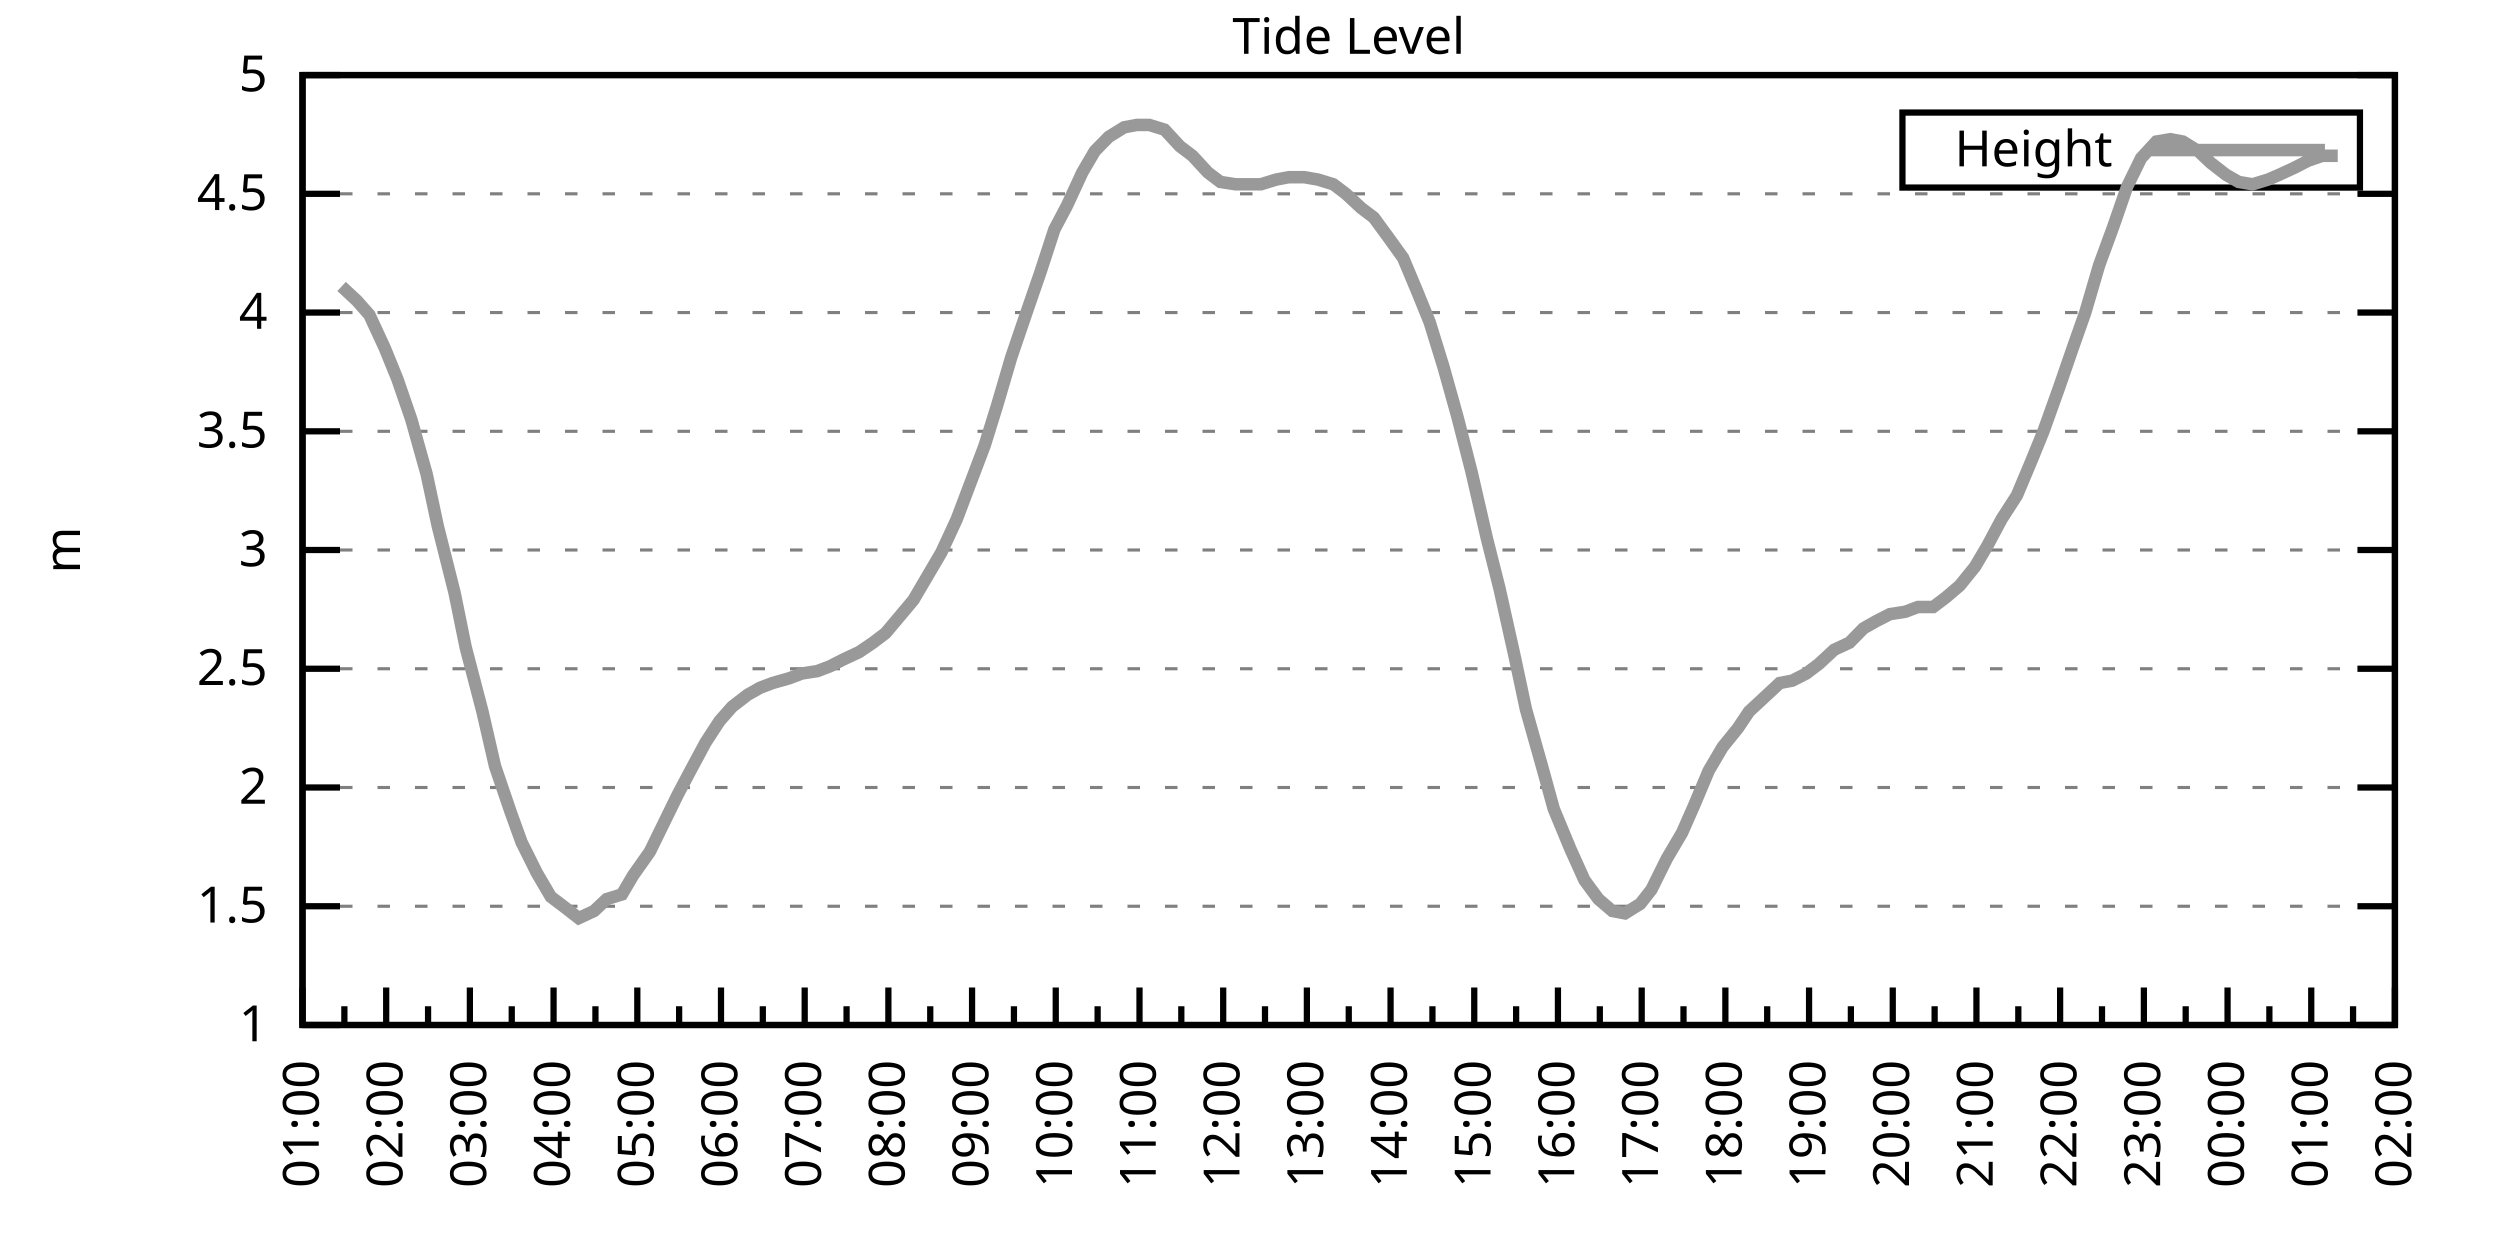
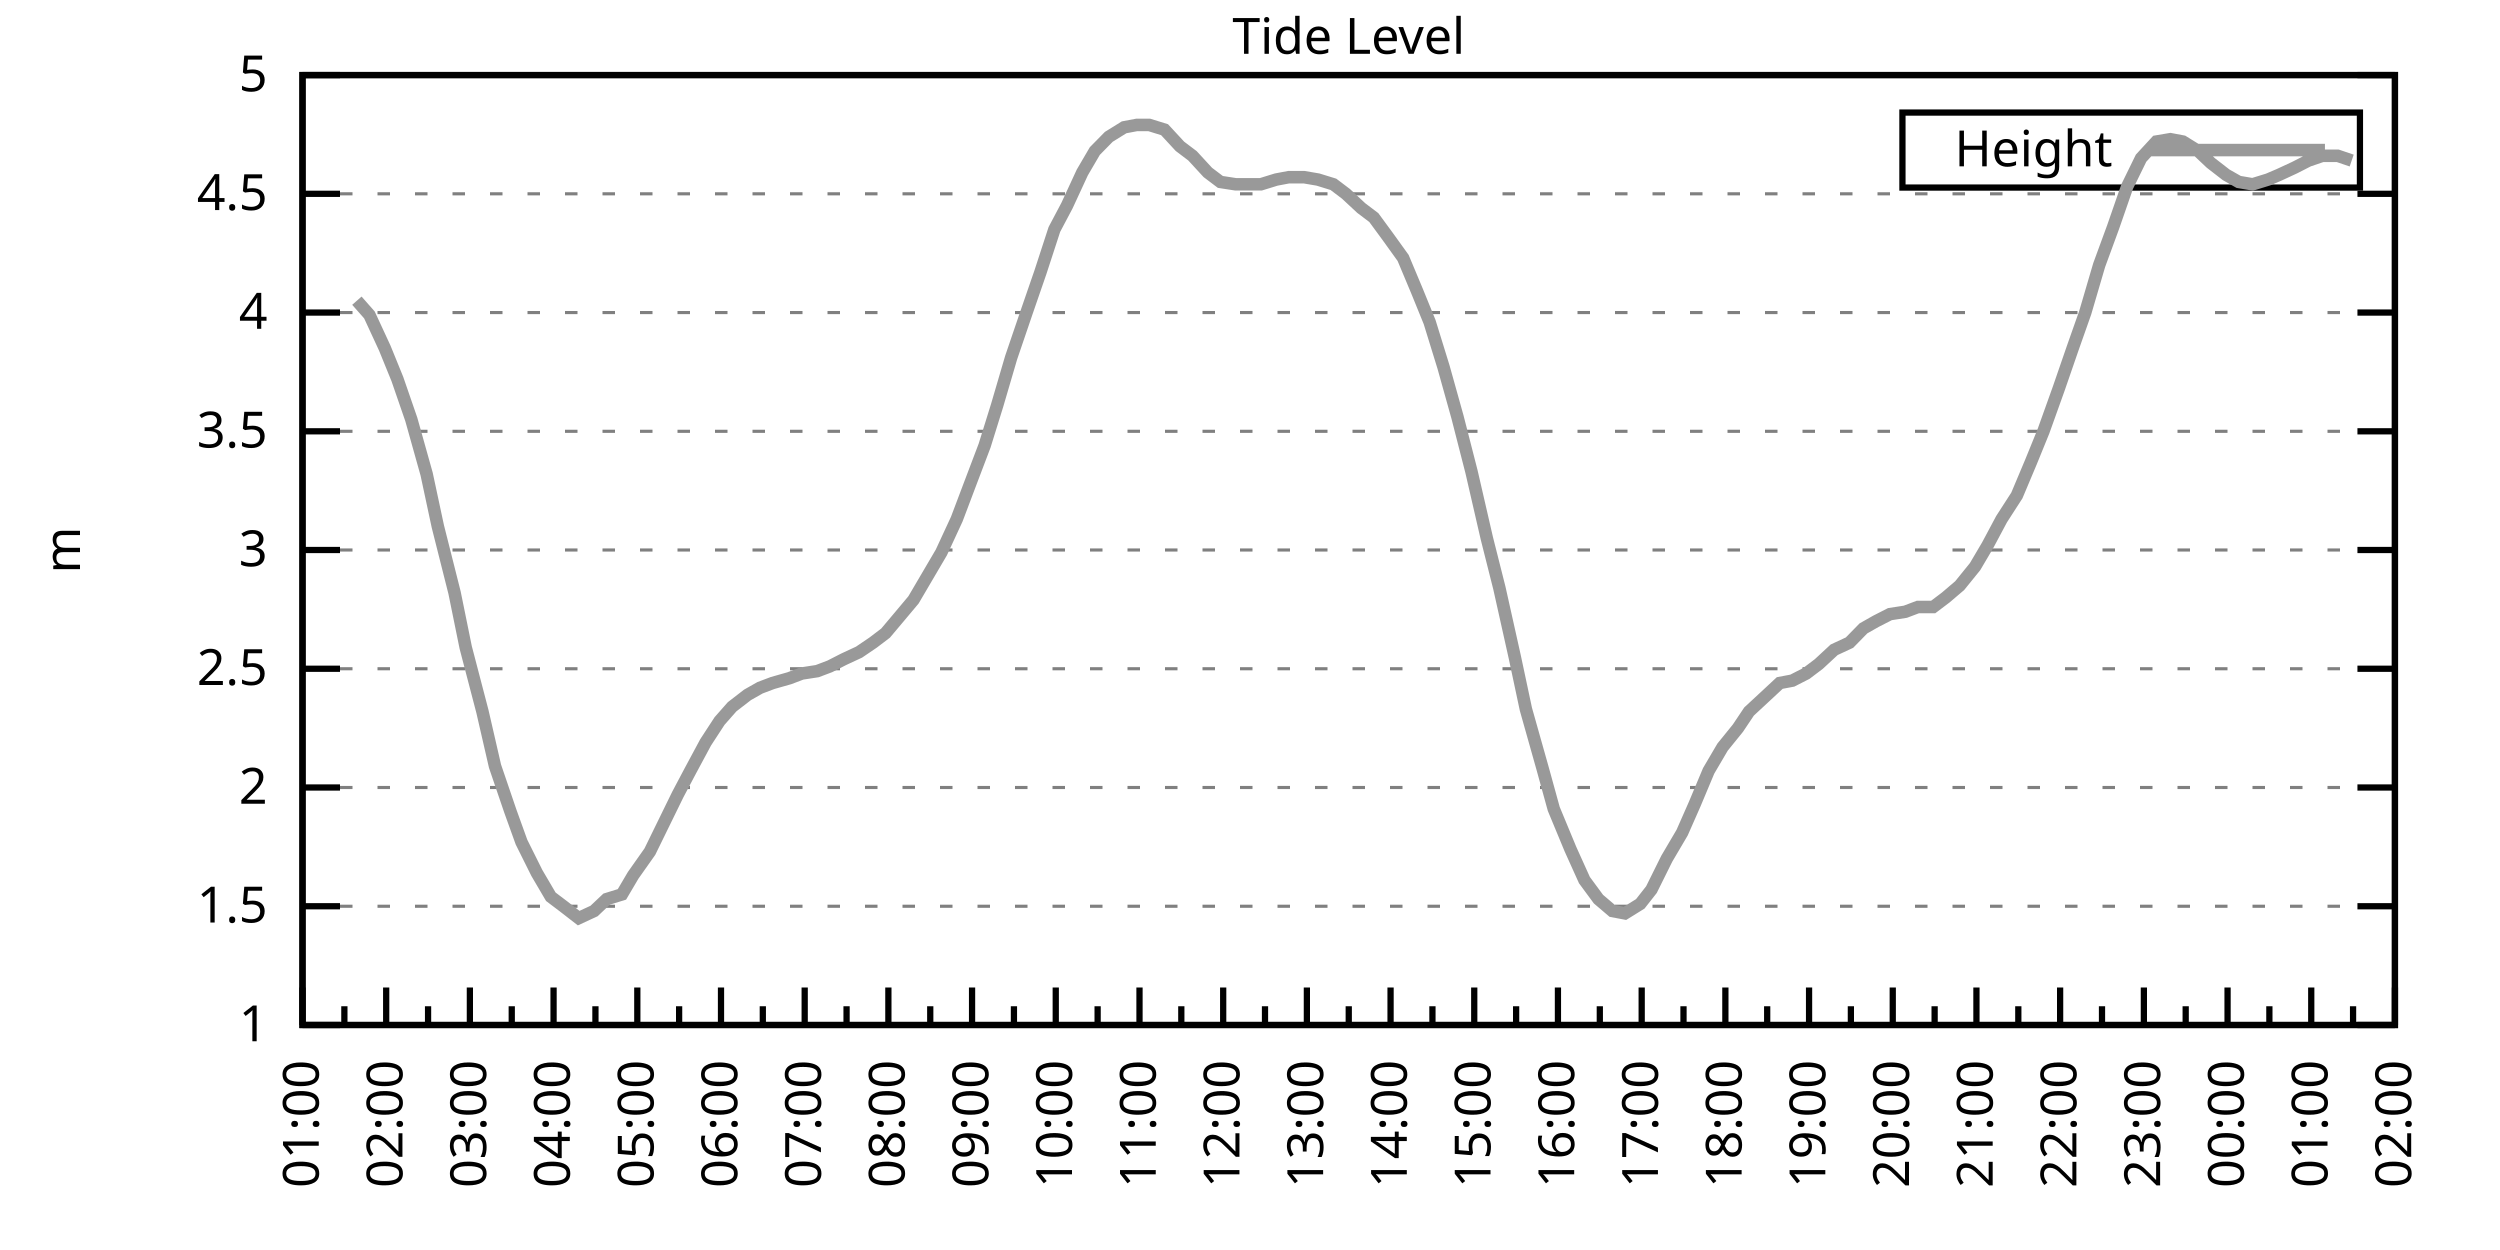
<svg xmlns="http://www.w3.org/2000/svg" xmlns:xlink="http://www.w3.org/1999/xlink" width="400" height="200" viewBox="0 0 400 200">
  <g id="gnuplot_canvas">
    <rect x="0" y="0" width="400" height="200" fill="none" />
    <defs>
      <circle id="gpDot" r="0.5" stroke-width="0.5" stroke="currentColor" />
      <path id="gpPt0" stroke-width="0.333" stroke="currentColor" d="M-1,0 h2 M0,-1 v2" />
      <path id="gpPt1" stroke-width="0.333" stroke="currentColor" d="M-1,-1 L1,1 M1,-1 L-1,1" />
      <path id="gpPt2" stroke-width="0.333" stroke="currentColor" d="M-1,0 L1,0 M0,-1 L0,1 M-1,-1 L1,1 M-1,1 L1,-1" />
      <rect id="gpPt3" stroke-width="0.333" stroke="currentColor" x="-1" y="-1" width="2" height="2" />
      <rect id="gpPt4" stroke-width="0.333" stroke="currentColor" fill="currentColor" x="-1" y="-1" width="2" height="2" />
      <circle id="gpPt5" stroke-width="0.333" stroke="currentColor" cx="0" cy="0" r="1" />
      <use xlink:href="#gpPt5" id="gpPt6" fill="currentColor" stroke="none" />
      <path id="gpPt7" stroke-width="0.333" stroke="currentColor" d="M0,-1.33 L-1.33,0.67 L1.33,0.67 z" />
      <use xlink:href="#gpPt7" id="gpPt8" fill="currentColor" stroke="none" />
      <use xlink:href="#gpPt7" id="gpPt9" stroke="currentColor" transform="rotate(180)" />
      <use xlink:href="#gpPt9" id="gpPt10" fill="currentColor" stroke="none" />
      <use xlink:href="#gpPt3" id="gpPt11" stroke="currentColor" transform="rotate(45)" />
      <use xlink:href="#gpPt11" id="gpPt12" fill="currentColor" stroke="none" />
      <path id="gpPt13" stroke-width="0.333" stroke="currentColor" d="M0,1.330 L1.265,0.411 L0.782,-1.067 L-0.782,-1.076 L-1.265,0.411 z" />
      <use xlink:href="#gpPt13" id="gpPt14" fill="currentColor" stroke="none" />
      <filter id="textbox" filterUnits="objectBoundingBox" x="0" y="0" height="1" width="1">
        <feFlood flood-color="white" flood-opacity="1" result="bgnd" />
        <feComposite in="SourceGraphic" in2="bgnd" operator="atop" />
      </filter>
      <filter id="greybox" filterUnits="objectBoundingBox" x="0" y="0" height="1" width="1">
        <feFlood flood-color="lightgrey" flood-opacity="1" result="grey" />
        <feComposite in="SourceGraphic" in2="grey" operator="atop" />
      </filter>
    </defs>
    <g fill="none" color="white" stroke="currentColor" stroke-width="1.00" stroke-linecap="butt" stroke-linejoin="miter">
</g>
    <g fill="none" color="black" stroke="currentColor" stroke-width="1.00" stroke-linecap="butt" stroke-linejoin="miter">
      <g stroke="none" shape-rendering="crispEdges">
        <polygon fill="rgb(255, 255, 255)" points="48.40,164.00 383.18,164.00 383.18,12.02 48.40,12.02 " />
      </g>
    </g>
    <g fill="none" color="black" stroke="currentColor" stroke-width="1.00" stroke-linecap="butt" stroke-linejoin="miter">
</g>
    <g fill="none" color="black" stroke="black" stroke-width="0.50" stroke-linecap="butt" stroke-linejoin="miter">
</g>
    <g fill="none" color="gray" stroke="currentColor" stroke-width="0.50" stroke-linecap="butt" stroke-linejoin="miter">
      <path stroke="gray" stroke-dasharray="2,4" class="gridline" d="M48.40,164.00 L383.19,164.00  " />
    </g>
    <g fill="none" color="gray" stroke="gray" stroke-width="1.00" stroke-linecap="butt" stroke-linejoin="miter">
</g>
    <g fill="none" color="black" stroke="currentColor" stroke-width="1.00" stroke-linecap="butt" stroke-linejoin="miter">
      <path stroke="black" d="M48.40,164.00 L54.40,164.00 M383.19,164.00 L377.19,164.00  " />
      <g transform="translate(42.80,166.60)" stroke="none" fill="black" font-family="Sans" font-size="8.00" text-anchor="end">
        <text>
          <tspan font-family="Sans"> 1</tspan>
        </text>
      </g>
    </g>
    <g fill="none" color="black" stroke="currentColor" stroke-width="1.00" stroke-linecap="butt" stroke-linejoin="miter">
</g>
    <g fill="none" color="black" stroke="black" stroke-width="0.50" stroke-linecap="butt" stroke-linejoin="miter">
</g>
    <g fill="none" color="gray" stroke="currentColor" stroke-width="0.50" stroke-linecap="butt" stroke-linejoin="miter">
      <path stroke="gray" stroke-dasharray="2,4" class="gridline" d="M48.40,145.00 L383.19,145.00  " />
    </g>
    <g fill="none" color="gray" stroke="gray" stroke-width="1.00" stroke-linecap="butt" stroke-linejoin="miter">
</g>
    <g fill="none" color="black" stroke="currentColor" stroke-width="1.00" stroke-linecap="butt" stroke-linejoin="miter">
      <path stroke="black" d="M48.40,145.00 L54.40,145.00 M383.19,145.00 L377.19,145.00  " />
      <g transform="translate(42.80,147.60)" stroke="none" fill="black" font-family="Sans" font-size="8.00" text-anchor="end">
        <text>
          <tspan font-family="Sans"> 1.5</tspan>
        </text>
      </g>
    </g>
    <g fill="none" color="black" stroke="currentColor" stroke-width="1.00" stroke-linecap="butt" stroke-linejoin="miter">
</g>
    <g fill="none" color="black" stroke="black" stroke-width="0.50" stroke-linecap="butt" stroke-linejoin="miter">
</g>
    <g fill="none" color="gray" stroke="currentColor" stroke-width="0.50" stroke-linecap="butt" stroke-linejoin="miter">
      <path stroke="gray" stroke-dasharray="2,4" class="gridline" d="M48.40,126.00 L383.19,126.00  " />
    </g>
    <g fill="none" color="gray" stroke="gray" stroke-width="1.00" stroke-linecap="butt" stroke-linejoin="miter">
</g>
    <g fill="none" color="black" stroke="currentColor" stroke-width="1.00" stroke-linecap="butt" stroke-linejoin="miter">
      <path stroke="black" d="M48.40,126.00 L54.40,126.00 M383.19,126.00 L377.19,126.00  " />
      <g transform="translate(42.80,128.60)" stroke="none" fill="black" font-family="Sans" font-size="8.00" text-anchor="end">
        <text>
          <tspan font-family="Sans"> 2</tspan>
        </text>
      </g>
    </g>
    <g fill="none" color="black" stroke="currentColor" stroke-width="1.00" stroke-linecap="butt" stroke-linejoin="miter">
</g>
    <g fill="none" color="black" stroke="black" stroke-width="0.50" stroke-linecap="butt" stroke-linejoin="miter">
</g>
    <g fill="none" color="gray" stroke="currentColor" stroke-width="0.50" stroke-linecap="butt" stroke-linejoin="miter">
      <path stroke="gray" stroke-dasharray="2,4" class="gridline" d="M48.40,107.00 L383.19,107.00  " />
    </g>
    <g fill="none" color="gray" stroke="gray" stroke-width="1.00" stroke-linecap="butt" stroke-linejoin="miter">
</g>
    <g fill="none" color="black" stroke="currentColor" stroke-width="1.00" stroke-linecap="butt" stroke-linejoin="miter">
      <path stroke="black" d="M48.40,107.00 L54.40,107.00 M383.19,107.00 L377.19,107.00  " />
      <g transform="translate(42.80,109.60)" stroke="none" fill="black" font-family="Sans" font-size="8.00" text-anchor="end">
        <text>
          <tspan font-family="Sans"> 2.5</tspan>
        </text>
      </g>
    </g>
    <g fill="none" color="black" stroke="currentColor" stroke-width="1.00" stroke-linecap="butt" stroke-linejoin="miter">
</g>
    <g fill="none" color="black" stroke="black" stroke-width="0.50" stroke-linecap="butt" stroke-linejoin="miter">
</g>
    <g fill="none" color="gray" stroke="currentColor" stroke-width="0.50" stroke-linecap="butt" stroke-linejoin="miter">
      <path stroke="gray" stroke-dasharray="2,4" class="gridline" d="M48.40,88.00 L383.19,88.00  " />
    </g>
    <g fill="none" color="gray" stroke="gray" stroke-width="1.00" stroke-linecap="butt" stroke-linejoin="miter">
</g>
    <g fill="none" color="black" stroke="currentColor" stroke-width="1.00" stroke-linecap="butt" stroke-linejoin="miter">
      <path stroke="black" d="M48.40,88.00 L54.40,88.00 M383.19,88.00 L377.19,88.00  " />
      <g transform="translate(42.80,90.60)" stroke="none" fill="black" font-family="Sans" font-size="8.00" text-anchor="end">
        <text>
          <tspan font-family="Sans"> 3</tspan>
        </text>
      </g>
    </g>
    <g fill="none" color="black" stroke="currentColor" stroke-width="1.00" stroke-linecap="butt" stroke-linejoin="miter">
</g>
    <g fill="none" color="black" stroke="black" stroke-width="0.50" stroke-linecap="butt" stroke-linejoin="miter">
</g>
    <g fill="none" color="gray" stroke="currentColor" stroke-width="0.50" stroke-linecap="butt" stroke-linejoin="miter">
      <path stroke="gray" stroke-dasharray="2,4" class="gridline" d="M48.40,69.01 L383.19,69.01  " />
    </g>
    <g fill="none" color="gray" stroke="gray" stroke-width="1.00" stroke-linecap="butt" stroke-linejoin="miter">
</g>
    <g fill="none" color="black" stroke="currentColor" stroke-width="1.00" stroke-linecap="butt" stroke-linejoin="miter">
      <path stroke="black" d="M48.40,69.01 L54.40,69.01 M383.19,69.01 L377.19,69.01  " />
      <g transform="translate(42.80,71.61)" stroke="none" fill="black" font-family="Sans" font-size="8.00" text-anchor="end">
        <text>
          <tspan font-family="Sans"> 3.5</tspan>
        </text>
      </g>
    </g>
    <g fill="none" color="black" stroke="currentColor" stroke-width="1.00" stroke-linecap="butt" stroke-linejoin="miter">
</g>
    <g fill="none" color="black" stroke="black" stroke-width="0.50" stroke-linecap="butt" stroke-linejoin="miter">
</g>
    <g fill="none" color="gray" stroke="currentColor" stroke-width="0.50" stroke-linecap="butt" stroke-linejoin="miter">
      <path stroke="gray" stroke-dasharray="2,4" class="gridline" d="M48.40,50.01 L383.19,50.01  " />
    </g>
    <g fill="none" color="gray" stroke="gray" stroke-width="1.00" stroke-linecap="butt" stroke-linejoin="miter">
</g>
    <g fill="none" color="black" stroke="currentColor" stroke-width="1.00" stroke-linecap="butt" stroke-linejoin="miter">
      <path stroke="black" d="M48.40,50.01 L54.40,50.01 M383.19,50.01 L377.19,50.01  " />
      <g transform="translate(42.80,52.61)" stroke="none" fill="black" font-family="Sans" font-size="8.00" text-anchor="end">
        <text>
          <tspan font-family="Sans"> 4</tspan>
        </text>
      </g>
    </g>
    <g fill="none" color="black" stroke="currentColor" stroke-width="1.00" stroke-linecap="butt" stroke-linejoin="miter">
</g>
    <g fill="none" color="black" stroke="black" stroke-width="0.50" stroke-linecap="butt" stroke-linejoin="miter">
</g>
    <g fill="none" color="gray" stroke="currentColor" stroke-width="0.50" stroke-linecap="butt" stroke-linejoin="miter">
      <path stroke="gray" stroke-dasharray="2,4" class="gridline" d="M48.40,31.01 L383.19,31.01  " />
    </g>
    <g fill="none" color="gray" stroke="gray" stroke-width="1.00" stroke-linecap="butt" stroke-linejoin="miter">
</g>
    <g fill="none" color="black" stroke="currentColor" stroke-width="1.00" stroke-linecap="butt" stroke-linejoin="miter">
      <path stroke="black" d="M48.40,31.01 L54.40,31.01 M383.19,31.01 L377.19,31.01  " />
      <g transform="translate(42.80,33.61)" stroke="none" fill="black" font-family="Sans" font-size="8.00" text-anchor="end">
        <text>
          <tspan font-family="Sans"> 4.5</tspan>
        </text>
      </g>
    </g>
    <g fill="none" color="black" stroke="currentColor" stroke-width="1.00" stroke-linecap="butt" stroke-linejoin="miter">
</g>
    <g fill="none" color="black" stroke="black" stroke-width="0.50" stroke-linecap="butt" stroke-linejoin="miter">
</g>
    <g fill="none" color="gray" stroke="currentColor" stroke-width="0.50" stroke-linecap="butt" stroke-linejoin="miter">
      <path stroke="gray" stroke-dasharray="2,4" class="gridline" d="M48.40,12.01 L383.19,12.01  " />
    </g>
    <g fill="none" color="gray" stroke="gray" stroke-width="1.00" stroke-linecap="butt" stroke-linejoin="miter">
</g>
    <g fill="none" color="black" stroke="currentColor" stroke-width="1.00" stroke-linecap="butt" stroke-linejoin="miter">
      <path stroke="black" d="M48.40,12.01 L54.40,12.01 M383.19,12.01 L377.19,12.01  " />
      <g transform="translate(42.80,14.61)" stroke="none" fill="black" font-family="Sans" font-size="8.00" text-anchor="end">
        <text>
          <tspan font-family="Sans"> 5</tspan>
        </text>
      </g>
    </g>
    <g fill="none" color="black" stroke="currentColor" stroke-width="1.00" stroke-linecap="butt" stroke-linejoin="miter">
      <path stroke="black" d="M48.40,164.00 L48.40,158.00  " />
      <g transform="translate(51.00,169.60) rotate(270)" stroke="none" fill="black" font-family="Sans" font-size="8.00" text-anchor="end">
        <text>
          <tspan font-family="Sans">01:00</tspan>
        </text>
      </g>
    </g>
    <g fill="none" color="black" stroke="currentColor" stroke-width="1.00" stroke-linecap="butt" stroke-linejoin="miter">
      <path stroke="black" d="M55.10,164.00 L55.10,161.00 M61.79,164.00 L61.79,158.00  " />
      <g transform="translate(64.39,169.60) rotate(270)" stroke="none" fill="black" font-family="Sans" font-size="8.00" text-anchor="end">
        <text>
          <tspan font-family="Sans">02:00</tspan>
        </text>
      </g>
    </g>
    <g fill="none" color="black" stroke="currentColor" stroke-width="1.00" stroke-linecap="butt" stroke-linejoin="miter">
      <path stroke="black" d="M68.49,164.00 L68.49,161.00 M75.18,164.00 L75.18,158.00  " />
      <g transform="translate(77.78,169.60) rotate(270)" stroke="none" fill="black" font-family="Sans" font-size="8.00" text-anchor="end">
        <text>
          <tspan font-family="Sans">03:00</tspan>
        </text>
      </g>
    </g>
    <g fill="none" color="black" stroke="currentColor" stroke-width="1.00" stroke-linecap="butt" stroke-linejoin="miter">
      <path stroke="black" d="M81.88,164.00 L81.88,161.00 M88.57,164.00 L88.57,158.00  " />
      <g transform="translate(91.17,169.60) rotate(270)" stroke="none" fill="black" font-family="Sans" font-size="8.00" text-anchor="end">
        <text>
          <tspan font-family="Sans">04:00</tspan>
        </text>
      </g>
    </g>
    <g fill="none" color="black" stroke="currentColor" stroke-width="1.00" stroke-linecap="butt" stroke-linejoin="miter">
      <path stroke="black" d="M95.27,164.00 L95.27,161.00 M101.97,164.00 L101.97,158.00  " />
      <g transform="translate(104.57,169.60) rotate(270)" stroke="none" fill="black" font-family="Sans" font-size="8.00" text-anchor="end">
        <text>
          <tspan font-family="Sans">05:00</tspan>
        </text>
      </g>
    </g>
    <g fill="none" color="black" stroke="currentColor" stroke-width="1.00" stroke-linecap="butt" stroke-linejoin="miter">
      <path stroke="black" d="M108.66,164.00 L108.66,161.00 M115.36,164.00 L115.36,158.00  " />
      <g transform="translate(117.96,169.60) rotate(270)" stroke="none" fill="black" font-family="Sans" font-size="8.00" text-anchor="end">
        <text>
          <tspan font-family="Sans">06:00</tspan>
        </text>
      </g>
    </g>
    <g fill="none" color="black" stroke="currentColor" stroke-width="1.00" stroke-linecap="butt" stroke-linejoin="miter">
      <path stroke="black" d="M122.05,164.00 L122.05,161.00 M128.75,164.00 L128.75,158.00  " />
      <g transform="translate(131.35,169.60) rotate(270)" stroke="none" fill="black" font-family="Sans" font-size="8.00" text-anchor="end">
        <text>
          <tspan font-family="Sans">07:00</tspan>
        </text>
      </g>
    </g>
    <g fill="none" color="black" stroke="currentColor" stroke-width="1.00" stroke-linecap="butt" stroke-linejoin="miter">
      <path stroke="black" d="M135.45,164.00 L135.45,161.00 M142.14,164.00 L142.14,158.00  " />
      <g transform="translate(144.74,169.60) rotate(270)" stroke="none" fill="black" font-family="Sans" font-size="8.00" text-anchor="end">
        <text>
          <tspan font-family="Sans">08:00</tspan>
        </text>
      </g>
    </g>
    <g fill="none" color="black" stroke="currentColor" stroke-width="1.00" stroke-linecap="butt" stroke-linejoin="miter">
      <path stroke="black" d="M148.84,164.00 L148.84,161.00 M155.53,164.00 L155.53,158.00  " />
      <g transform="translate(158.13,169.60) rotate(270)" stroke="none" fill="black" font-family="Sans" font-size="8.00" text-anchor="end">
        <text>
          <tspan font-family="Sans">09:00</tspan>
        </text>
      </g>
    </g>
    <g fill="none" color="black" stroke="currentColor" stroke-width="1.00" stroke-linecap="butt" stroke-linejoin="miter">
      <path stroke="black" d="M162.23,164.00 L162.23,161.00 M168.92,164.00 L168.92,158.00  " />
      <g transform="translate(171.52,169.60) rotate(270)" stroke="none" fill="black" font-family="Sans" font-size="8.00" text-anchor="end">
        <text>
          <tspan font-family="Sans">10:00</tspan>
        </text>
      </g>
    </g>
    <g fill="none" color="black" stroke="currentColor" stroke-width="1.00" stroke-linecap="butt" stroke-linejoin="miter">
      <path stroke="black" d="M175.62,164.00 L175.62,161.00 M182.32,164.00 L182.32,158.00  " />
      <g transform="translate(184.92,169.60) rotate(270)" stroke="none" fill="black" font-family="Sans" font-size="8.00" text-anchor="end">
        <text>
          <tspan font-family="Sans">11:00</tspan>
        </text>
      </g>
    </g>
    <g fill="none" color="black" stroke="currentColor" stroke-width="1.00" stroke-linecap="butt" stroke-linejoin="miter">
      <path stroke="black" d="M189.01,164.00 L189.01,161.00 M195.71,164.00 L195.71,158.00  " />
      <g transform="translate(198.31,169.60) rotate(270)" stroke="none" fill="black" font-family="Sans" font-size="8.00" text-anchor="end">
        <text>
          <tspan font-family="Sans">12:00</tspan>
        </text>
      </g>
    </g>
    <g fill="none" color="black" stroke="currentColor" stroke-width="1.00" stroke-linecap="butt" stroke-linejoin="miter">
      <path stroke="black" d="M202.40,164.00 L202.40,161.00 M209.10,164.00 L209.10,158.00  " />
      <g transform="translate(211.70,169.60) rotate(270)" stroke="none" fill="black" font-family="Sans" font-size="8.00" text-anchor="end">
        <text>
          <tspan font-family="Sans">13:00</tspan>
        </text>
      </g>
    </g>
    <g fill="none" color="black" stroke="currentColor" stroke-width="1.00" stroke-linecap="butt" stroke-linejoin="miter">
      <path stroke="black" d="M215.80,164.00 L215.80,161.00 M222.49,164.00 L222.49,158.00  " />
      <g transform="translate(225.09,169.60) rotate(270)" stroke="none" fill="black" font-family="Sans" font-size="8.00" text-anchor="end">
        <text>
          <tspan font-family="Sans">14:00</tspan>
        </text>
      </g>
    </g>
    <g fill="none" color="black" stroke="currentColor" stroke-width="1.00" stroke-linecap="butt" stroke-linejoin="miter">
      <path stroke="black" d="M229.19,164.00 L229.19,161.00 M235.88,164.00 L235.88,158.00  " />
      <g transform="translate(238.48,169.60) rotate(270)" stroke="none" fill="black" font-family="Sans" font-size="8.00" text-anchor="end">
        <text>
          <tspan font-family="Sans">15:00</tspan>
        </text>
      </g>
    </g>
    <g fill="none" color="black" stroke="currentColor" stroke-width="1.00" stroke-linecap="butt" stroke-linejoin="miter">
      <path stroke="black" d="M242.58,164.00 L242.58,161.00 M249.27,164.00 L249.27,158.00  " />
      <g transform="translate(251.87,169.60) rotate(270)" stroke="none" fill="black" font-family="Sans" font-size="8.00" text-anchor="end">
        <text>
          <tspan font-family="Sans">16:00</tspan>
        </text>
      </g>
    </g>
    <g fill="none" color="black" stroke="currentColor" stroke-width="1.00" stroke-linecap="butt" stroke-linejoin="miter">
      <path stroke="black" d="M255.97,164.00 L255.97,161.00 M262.67,164.00 L262.67,158.00  " />
      <g transform="translate(265.27,169.60) rotate(270)" stroke="none" fill="black" font-family="Sans" font-size="8.00" text-anchor="end">
        <text>
          <tspan font-family="Sans">17:00</tspan>
        </text>
      </g>
    </g>
    <g fill="none" color="black" stroke="currentColor" stroke-width="1.00" stroke-linecap="butt" stroke-linejoin="miter">
      <path stroke="black" d="M269.36,164.00 L269.36,161.00 M276.06,164.00 L276.06,158.00  " />
      <g transform="translate(278.66,169.60) rotate(270)" stroke="none" fill="black" font-family="Sans" font-size="8.00" text-anchor="end">
        <text>
          <tspan font-family="Sans">18:00</tspan>
        </text>
      </g>
    </g>
    <g fill="none" color="black" stroke="currentColor" stroke-width="1.00" stroke-linecap="butt" stroke-linejoin="miter">
      <path stroke="black" d="M282.75,164.00 L282.75,161.00 M289.45,164.00 L289.45,158.00  " />
      <g transform="translate(292.05,169.60) rotate(270)" stroke="none" fill="black" font-family="Sans" font-size="8.00" text-anchor="end">
        <text>
          <tspan font-family="Sans">19:00</tspan>
        </text>
      </g>
    </g>
    <g fill="none" color="black" stroke="currentColor" stroke-width="1.00" stroke-linecap="butt" stroke-linejoin="miter">
      <path stroke="black" d="M296.14,164.00 L296.14,161.00 M302.84,164.00 L302.84,158.00  " />
      <g transform="translate(305.44,169.60) rotate(270)" stroke="none" fill="black" font-family="Sans" font-size="8.00" text-anchor="end">
        <text>
          <tspan font-family="Sans">20:00</tspan>
        </text>
      </g>
    </g>
    <g fill="none" color="black" stroke="currentColor" stroke-width="1.00" stroke-linecap="butt" stroke-linejoin="miter">
      <path stroke="black" d="M309.54,164.00 L309.54,161.00 M316.23,164.00 L316.23,158.00  " />
      <g transform="translate(318.83,169.60) rotate(270)" stroke="none" fill="black" font-family="Sans" font-size="8.00" text-anchor="end">
        <text>
          <tspan font-family="Sans">21:00</tspan>
        </text>
      </g>
    </g>
    <g fill="none" color="black" stroke="currentColor" stroke-width="1.00" stroke-linecap="butt" stroke-linejoin="miter">
      <path stroke="black" d="M322.93,164.00 L322.93,161.00 M329.62,164.00 L329.62,158.00  " />
      <g transform="translate(332.22,169.60) rotate(270)" stroke="none" fill="black" font-family="Sans" font-size="8.00" text-anchor="end">
        <text>
          <tspan font-family="Sans">22:00</tspan>
        </text>
      </g>
    </g>
    <g fill="none" color="black" stroke="currentColor" stroke-width="1.00" stroke-linecap="butt" stroke-linejoin="miter">
      <path stroke="black" d="M336.32,164.00 L336.32,161.00 M343.02,164.00 L343.02,158.00  " />
      <g transform="translate(345.62,169.60) rotate(270)" stroke="none" fill="black" font-family="Sans" font-size="8.00" text-anchor="end">
        <text>
          <tspan font-family="Sans">23:00</tspan>
        </text>
      </g>
    </g>
    <g fill="none" color="black" stroke="currentColor" stroke-width="1.00" stroke-linecap="butt" stroke-linejoin="miter">
      <path stroke="black" d="M349.71,164.00 L349.71,161.00 M356.41,164.00 L356.41,158.00  " />
      <g transform="translate(359.01,169.60) rotate(270)" stroke="none" fill="black" font-family="Sans" font-size="8.00" text-anchor="end">
        <text>
          <tspan font-family="Sans">00:00</tspan>
        </text>
      </g>
    </g>
    <g fill="none" color="black" stroke="currentColor" stroke-width="1.00" stroke-linecap="butt" stroke-linejoin="miter">
      <path stroke="black" d="M363.10,164.00 L363.10,161.00 M369.80,164.00 L369.80,158.00  " />
      <g transform="translate(372.40,169.60) rotate(270)" stroke="none" fill="black" font-family="Sans" font-size="8.00" text-anchor="end">
        <text>
          <tspan font-family="Sans">01:00</tspan>
        </text>
      </g>
    </g>
    <g fill="none" color="black" stroke="currentColor" stroke-width="1.00" stroke-linecap="butt" stroke-linejoin="miter">
      <path stroke="black" d="M376.49,164.00 L376.49,161.00 M383.19,164.00 L383.19,158.00  " />
      <g transform="translate(385.79,169.60) rotate(270)" stroke="none" fill="black" font-family="Sans" font-size="8.00" text-anchor="end">
        <text>
          <tspan font-family="Sans">02:00</tspan>
        </text>
      </g>
    </g>
    <g fill="none" color="black" stroke="currentColor" stroke-width="1.00" stroke-linecap="butt" stroke-linejoin="miter">
</g>
    <g fill="none" color="black" stroke="currentColor" stroke-width="1.00" stroke-linecap="butt" stroke-linejoin="miter">
      <path stroke="black" d="M48.40,12.01 L48.40,164.00 L383.19,164.00 L383.19,12.01 L48.40,12.01 Z  " />
    </g>
    <g fill="none" color="black" stroke="currentColor" stroke-width="1.00" stroke-linecap="butt" stroke-linejoin="miter">
      <g transform="translate(12.80,88.01) rotate(270)" stroke="none" fill="black" font-family="Sans" font-size="8.00" text-anchor="middle">
        <text>
          <tspan font-family="Sans">m</tspan>
        </text>
      </g>
    </g>
    <g fill="none" color="black" stroke="currentColor" stroke-width="1.00" stroke-linecap="butt" stroke-linejoin="miter">
</g>
    <g fill="none" color="black" stroke="currentColor" stroke-width="1.00" stroke-linecap="butt" stroke-linejoin="miter">
      <path stroke="black" d="M304.39,30.01 L304.39,18.01 L377.59,18.01 L377.59,30.01 L304.39,30.01 Z  " />
    </g>
    <g id="Tide_level_plot_1">
      <g fill="none" color="white" stroke="black" stroke-width="2.00" stroke-linecap="butt" stroke-linejoin="miter">
</g>
      <g fill="none" color="black" stroke="currentColor" stroke-width="2.00" stroke-linecap="butt" stroke-linejoin="miter">
        <g transform="translate(337.99,26.61)" stroke="none" fill="black" font-family="Sans" font-size="8.00" text-anchor="end">
          <text>
            <tspan font-family="Sans">Height</tspan>
          </text>
        </g>
      </g>
      <g fill="none" color="black" stroke="currentColor" stroke-width="2.00" stroke-linecap="butt" stroke-linejoin="miter">
-         <path stroke="rgb(153, 153, 153)" d="M343.59,24.01 L371.99,24.01 M54.65,45.83 L57.10,48.11 L59.11,50.39 L61.57,55.71 L63.58,60.65 L65.81,67.11   L68.26,75.85 L70.05,84.21 L72.73,94.84 L74.51,103.58 L77.19,113.84 L79.20,122.58 L81.66,129.80 L83.44,134.74   L85.90,139.68 L88.13,143.48 L90.14,145.00 L92.59,146.90 L95.05,145.76 L97.06,143.86 L99.51,143.10 L101.30,140.06   L103.98,136.26 L106.21,131.70 L108.44,127.14 L110.45,123.34 L112.90,118.78 L115.13,115.36 L117.14,113.08 L119.60,111.18   L121.61,110.04 L123.62,109.28 L126.29,108.52 L128.30,107.76 L130.76,107.38 L132.77,106.62 L135.00,105.48 L137.45,104.34   L139.69,102.82 L141.69,101.30 L143.93,98.64 L146.16,95.98 L148.39,92.18 L150.62,88.38 L153.08,83.07 L155.09,77.75   L157.54,71.29 L159.55,64.83 L161.78,57.23 L164.24,50.01 L166.47,43.55 L168.70,36.71 L170.71,32.91 L173.17,27.59   L175.17,24.17 L177.41,21.89 L179.86,20.37 L181.87,19.99 L183.88,19.99 L186.33,20.75 L188.79,23.41 L190.80,24.93   L193.25,27.59 L195.26,29.11 L197.72,29.49 L199.95,29.49 L201.73,29.49 L204.19,28.73 L206.20,28.35 L208.65,28.35   L210.88,28.73 L213.34,29.49 L215.35,31.01 L217.80,33.29 L219.81,34.81 L222.04,37.85 L224.50,41.27 L226.73,46.59   L228.74,51.53 L230.97,58.75 L233.20,66.73 L235.44,75.47 L237.89,86.11 L239.90,94.08 L242.36,105.10 L244.14,113.46   L246.82,122.96 L248.60,129.42 L251.28,135.88 L253.51,140.82 L255.75,143.86 L257.98,145.76 L259.99,146.14 L262.44,144.62   L264.23,142.34 L266.68,137.40 L269.14,133.22 L271.15,128.66 L273.38,123.34 L275.61,119.54 L278.07,116.50 L279.85,113.84   L282.31,111.56 L284.76,109.28 L286.77,108.90 L289.00,107.76 L291.01,106.24 L293.47,103.96 L295.92,102.82 L298.15,100.54   L300.16,99.40 L302.39,98.26 L304.85,97.88 L306.86,97.12 L309.31,97.12 L311.32,95.60 L313.55,93.70 L316.01,90.66   L318.02,87.25 L320.25,83.07 L322.70,79.27 L324.94,73.95 L326.95,69.01 L329.40,62.17 L331.63,55.71 L333.64,50.01   L335.87,42.41 L338.10,36.33 L340.34,29.87 L342.57,25.31 L345.02,22.65 L347.26,22.27 L349.26,22.65 L351.72,24.17   L353.73,26.07 L356.18,27.97 L358.19,29.11 L360.42,29.49 L362.88,28.73 L364.66,27.97 L367.12,26.83 L369.35,25.69   L371.58,24.93 L374.04,24.93  " />
+         <path stroke="rgb(153, 153, 153)" d="M343.59,24.01 L371.99,24.01 M57.10,48.11 L59.11,50.39 L61.57,55.71 L63.58,60.65 L65.81,67.11 L68.26,75.85   L70.05,84.21 L72.73,94.84 L74.51,103.58 L77.19,113.84 L79.20,122.58 L81.66,129.80 L83.44,134.74 L85.90,139.68   L88.13,143.48 L90.14,145.00 L92.59,146.90 L95.05,145.76 L97.06,143.86 L99.51,143.10 L101.30,140.06 L103.98,136.26   L106.21,131.70 L108.44,127.14 L110.45,123.34 L112.90,118.78 L115.13,115.36 L117.14,113.08 L119.60,111.18 L121.61,110.04   L123.62,109.28 L126.29,108.52 L128.30,107.76 L130.76,107.38 L132.77,106.62 L135.00,105.48 L137.45,104.34 L139.69,102.82   L141.69,101.30 L143.93,98.64 L146.16,95.98 L148.39,92.18 L150.62,88.38 L153.08,83.07 L155.09,77.75 L157.54,71.29   L159.55,64.83 L161.78,57.23 L164.24,50.01 L166.47,43.55 L168.70,36.71 L170.71,32.91 L173.17,27.59 L175.17,24.17   L177.41,21.89 L179.86,20.37 L181.87,19.99 L183.88,19.99 L186.33,20.75 L188.79,23.41 L190.80,24.93 L193.25,27.59   L195.26,29.11 L197.72,29.49 L199.95,29.49 L201.73,29.49 L204.19,28.73 L206.20,28.35 L208.65,28.35 L210.88,28.73   L213.34,29.49 L215.35,31.01 L217.80,33.29 L219.81,34.81 L222.04,37.85 L224.50,41.27 L226.73,46.59 L228.74,51.53   L230.97,58.75 L233.20,66.73 L235.44,75.47 L237.89,86.11 L239.90,94.08 L242.36,105.10 L244.14,113.46 L246.82,122.96   L248.60,129.42 L251.28,135.88 L253.51,140.82 L255.75,143.86 L257.98,145.76 L259.99,146.14 L262.44,144.62 L264.23,142.34   L266.68,137.40 L269.14,133.22 L271.15,128.66 L273.38,123.34 L275.61,119.54 L278.07,116.50 L279.85,113.84 L282.31,111.56   L284.76,109.28 L286.77,108.90 L289.00,107.76 L291.01,106.24 L293.47,103.96 L295.92,102.82 L298.15,100.54 L300.16,99.40   L302.39,98.26 L304.85,97.88 L306.86,97.12 L309.31,97.12 L311.32,95.60 L313.55,93.70 L316.01,90.66 L318.02,87.25   L320.25,83.07 L322.70,79.27 L324.94,73.95 L326.95,69.01 L329.40,62.17 L331.63,55.71 L333.64,50.01 L335.87,42.41   L338.10,36.33 L340.34,29.87 L342.57,25.31 L345.02,22.65 L347.26,22.27 L349.26,22.65 L351.72,24.17 L353.73,26.07   L356.18,27.97 L358.19,29.11 L360.42,29.49 L362.88,28.73 L364.66,27.97 L367.12,26.83 L369.35,25.69 L371.58,24.93   L374.04,24.93 L376.27,25.69  " />
      </g>
    </g>
    <g fill="none" color="black" stroke="currentColor" stroke-width="2.00" stroke-linecap="butt" stroke-linejoin="miter">
</g>
    <g fill="none" color="black" stroke="black" stroke-width="1.00" stroke-linecap="butt" stroke-linejoin="miter">
</g>
    <g fill="none" color="black" stroke="currentColor" stroke-width="1.00" stroke-linecap="butt" stroke-linejoin="miter">
      <path stroke="black" d="M48.40,12.01 L48.40,164.00 L383.19,164.00 L383.19,12.01 L48.40,12.01 Z  " />
    </g>
    <g fill="none" color="black" stroke="currentColor" stroke-width="1.00" stroke-linecap="butt" stroke-linejoin="miter">
      <g transform="translate(215.79,8.61)" stroke="none" fill="black" font-family="Sans" font-size="8.00" text-anchor="middle">
        <text>
          <tspan font-family="Sans">Tide Level</tspan>
        </text>
      </g>
    </g>
    <g fill="none" color="black" stroke="currentColor" stroke-width="1.00" stroke-linecap="butt" stroke-linejoin="miter">
</g>
  </g>
</svg>
